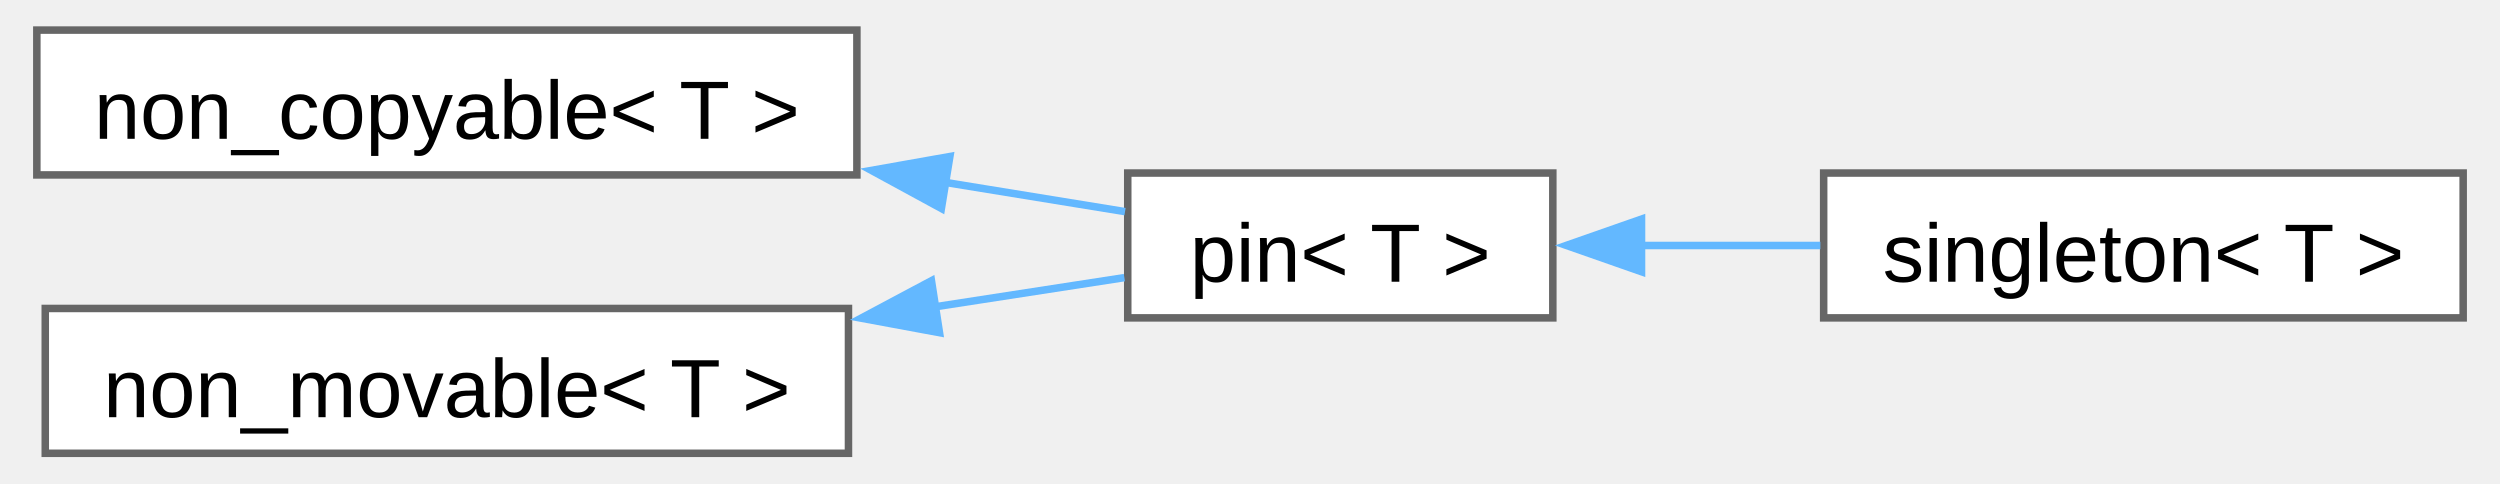
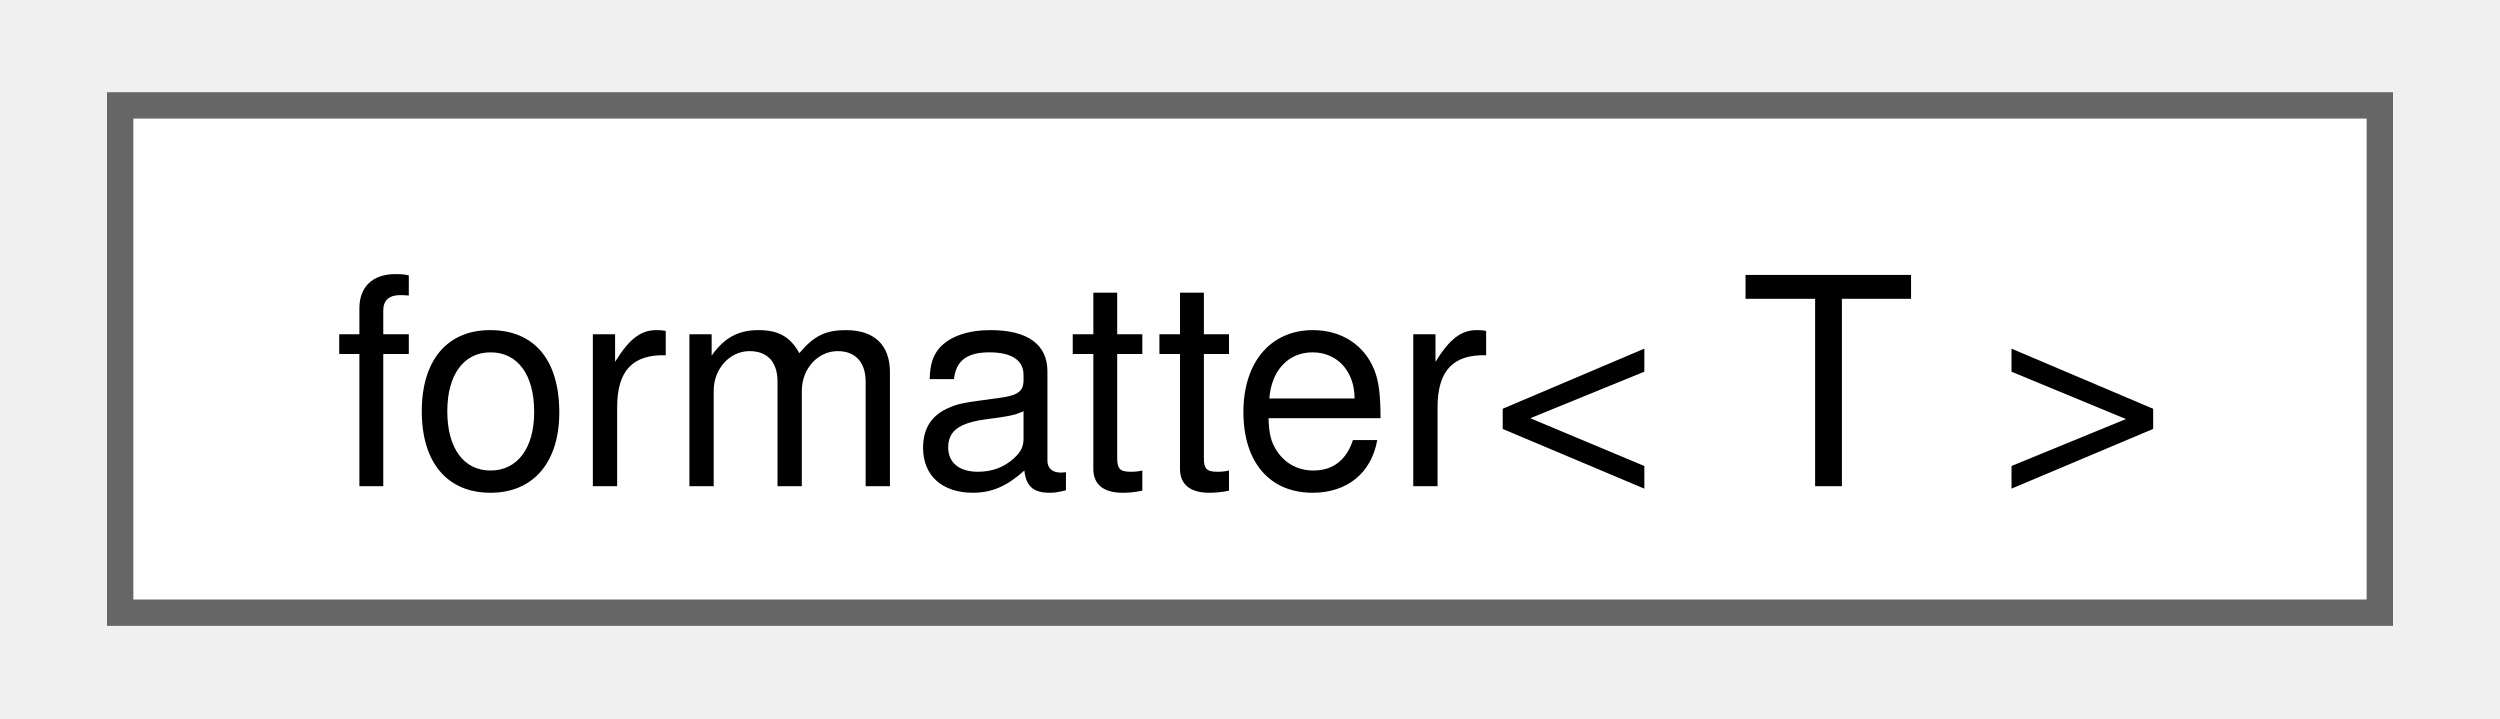
- <svg xmlns="http://www.w3.org/2000/svg" xmlns:xlink="http://www.w3.org/1999/xlink" width="331pt" height="64pt" viewBox="0.00 0.00 330.50 64.25">
-   <g id="graph0" class="graph" transform="scale(1 1) rotate(0) translate(4 60.25)">
+ <svg xmlns="http://www.w3.org/2000/svg" xmlns:xlink="http://www.w3.org/1999/xlink" width="94pt" height="27pt" viewBox="0.00 0.00 93.75 27.25">
+   <g id="graph0" class="graph" transform="scale(1 1) rotate(0) translate(4 23.25)">
    <g id="Node000000" class="node">
      <g id="a_Node000000">
-         <a xlink:href="d7/d83/structfloppy_1_1traits_1_1non__copyable.html" target="_top" xlink:title="Disallow copy operations for a type.">
-           <polygon fill="white" stroke="#666666" points="109,-56.25 0,-56.25 0,-37 109,-37 109,-56.25" />
-           <text text-anchor="middle" x="54.5" y="-41.8" font-family="Arial" font-size="11.00">non_copyable&lt; T &gt;</text>
-         </a>
-       </g>
-     </g>
-     <g id="Node000001" class="node">
-       <g id="a_Node000001">
-         <a xlink:href="d7/dac/structfloppy_1_1traits_1_1pin.html" target="_top" xlink:title="Disallow copy and move operations for a type.">
-           <polygon fill="white" stroke="#666666" points="201.5,-37.25 145,-37.25 145,-18 201.5,-18 201.5,-37.25" />
-           <text text-anchor="middle" x="173.25" y="-22.8" font-family="Arial" font-size="11.00">pin&lt; T &gt;</text>
-         </a>
-       </g>
-     </g>
-     <g id="edge45_Node000000_Node000001" class="edge">
-       <g id="a_edge45_Node000000_Node000001">
-         <a xlink:title=" ">
-           <path fill="none" stroke="#63b8ff" d="M120.59,-36.03C129.03,-34.66 137.29,-33.31 144.64,-32.12" />
-           <polygon fill="#63b8ff" stroke="#63b8ff" points="120.23,-32.54 110.93,-37.6 121.36,-39.45 120.23,-32.54" />
-         </a>
-       </g>
-     </g>
-     <g id="Node000002" class="node">
-       <g id="a_Node000002">
-         <a xlink:href="d9/d8a/structfloppy_1_1traits_1_1singleton.html" target="_top" xlink:title="Singleton pattern trait.">
-           <polygon fill="white" stroke="#666666" points="322.5,-37.25 237.5,-37.25 237.5,-18 322.5,-18 322.5,-37.25" />
-           <text text-anchor="middle" x="280" y="-22.8" font-family="Arial" font-size="11.00">singleton&lt; T &gt;</text>
-         </a>
-       </g>
-     </g>
-     <g id="edge46_Node000001_Node000002" class="edge">
-       <g id="a_edge46_Node000001_Node000002">
-         <a xlink:title=" ">
-           <path fill="none" stroke="#63b8ff" d="M213.17,-27.62C220.96,-27.62 229.17,-27.62 237.06,-27.62" />
-           <polygon fill="#63b8ff" stroke="#63b8ff" points="213.29,-24.13 203.29,-27.63 213.29,-31.13 213.29,-24.13" />
-         </a>
-       </g>
-     </g>
-     <g id="Node000003" class="node">
-       <g id="a_Node000003">
-         <a xlink:href="d2/df5/structfloppy_1_1traits_1_1non__movable.html" target="_top" xlink:title="Disallow move operations for a type.">
-           <polygon fill="white" stroke="#666666" points="107.88,-19.25 1.12,-19.25 1.12,0 107.88,0 107.88,-19.25" />
-           <text text-anchor="middle" x="54.5" y="-4.8" font-family="Arial" font-size="11.00">non_movable&lt; T &gt;</text>
-         </a>
-       </g>
-     </g>
-     <g id="edge47_Node000003_Node000001" class="edge">
-       <g id="a_edge47_Node000003_Node000001">
-         <a xlink:title=" ">
-           <path fill="none" stroke="#63b8ff" d="M119.32,-19.46C128.17,-20.83 136.86,-22.17 144.55,-23.35" />
-           <polygon fill="#63b8ff" stroke="#63b8ff" points="119.98,-16.03 109.56,-17.96 118.91,-22.94 119.98,-16.03" />
+         <a xlink:href="structfmt_1_1formatter_3_01T_01_4.html" target="_top" xlink:title="Formatter for types which can be easily converted to string.">
+           <polygon fill="white" stroke="#666666" points="85.75,-19.25 0,-19.25 0,0 85.75,0 85.75,-19.25" />
+           <text text-anchor="middle" x="42.88" y="-4.8" font-family="Helvetica,sans-Serif" font-size="11.00">formatter&lt; T &gt;</text>
        </a>
      </g>
    </g>
  </g>
</svg>
